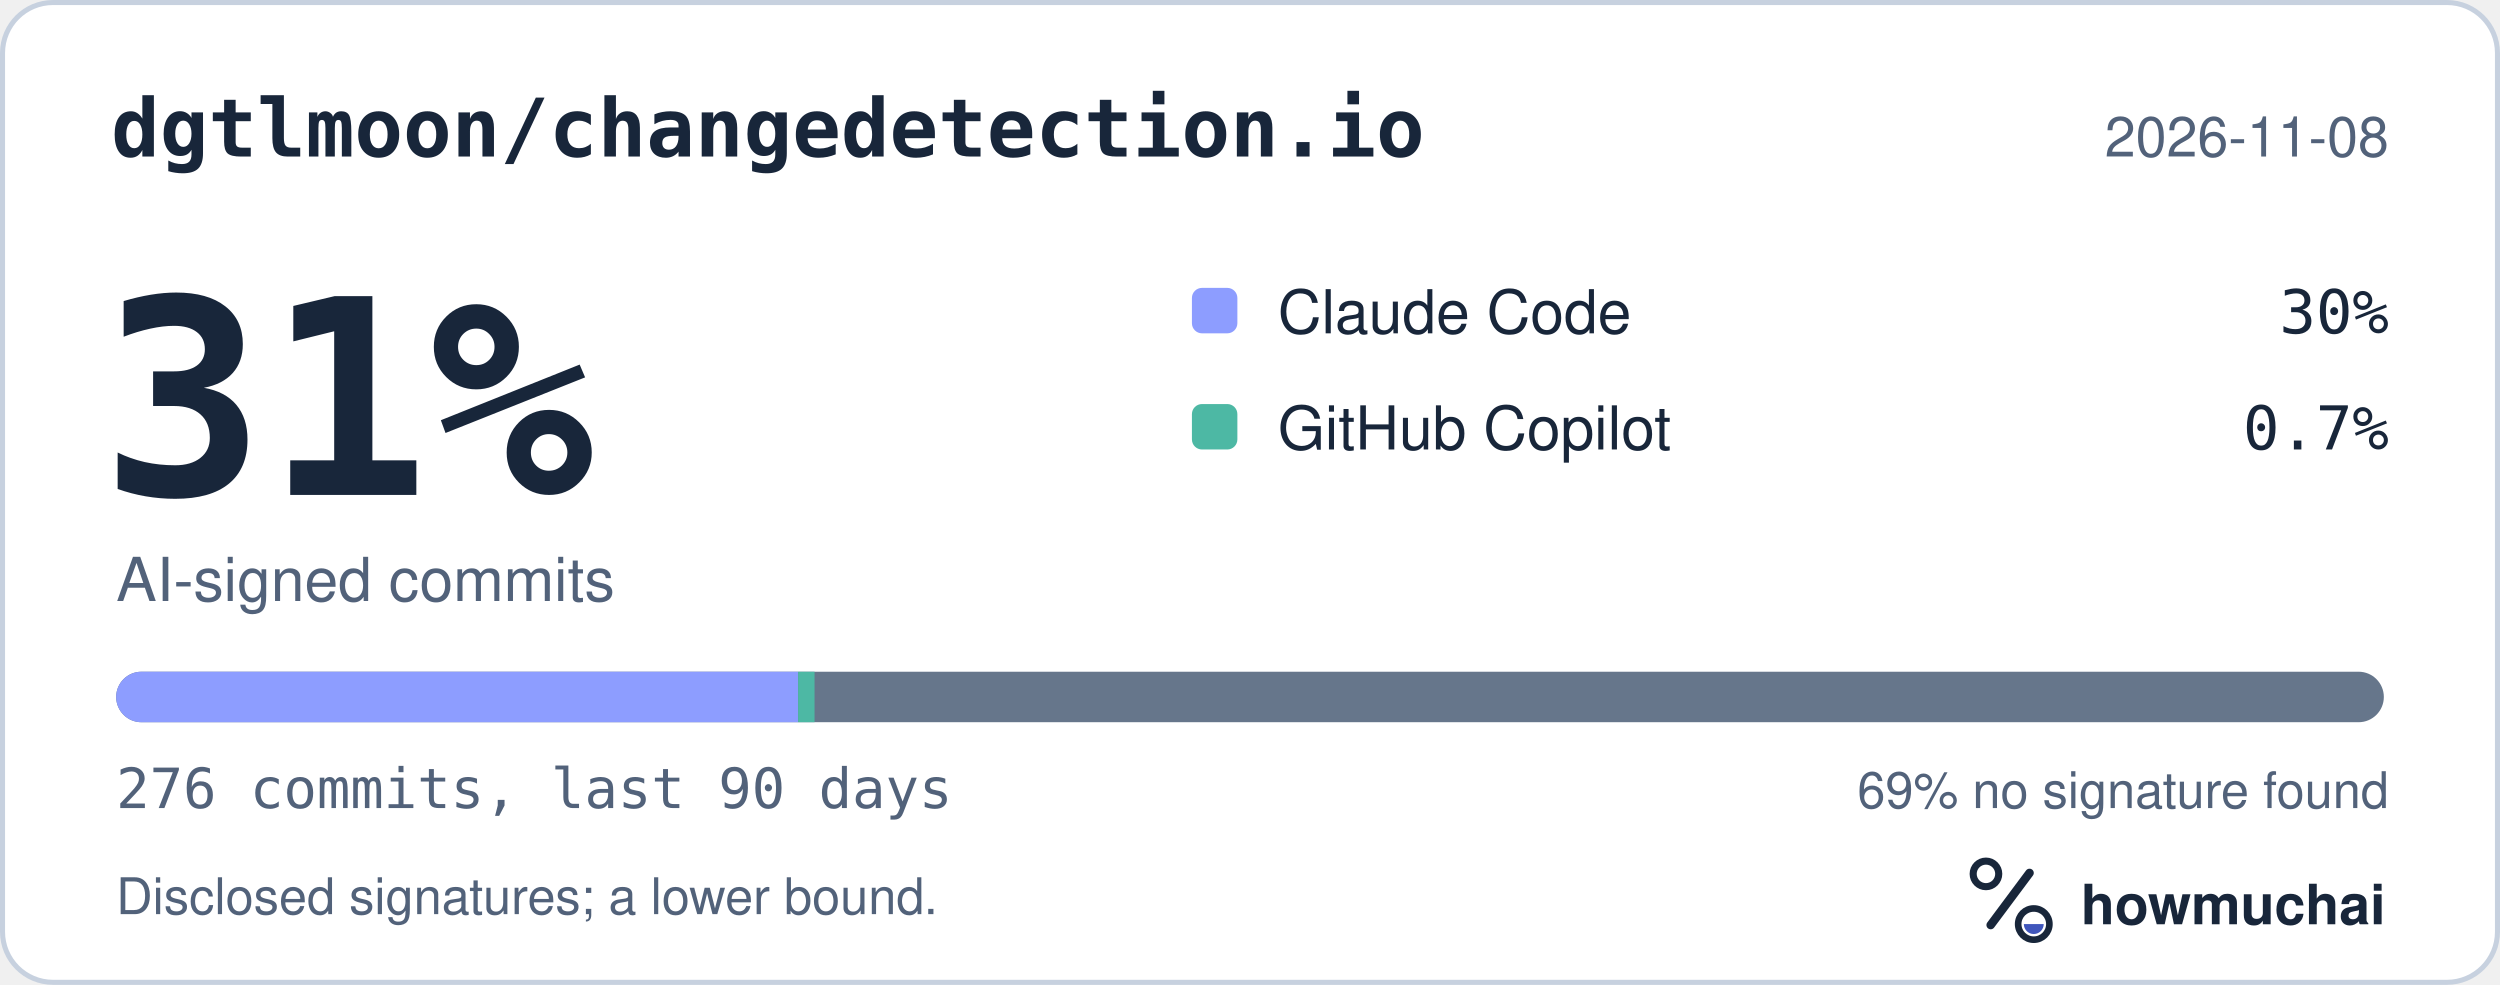
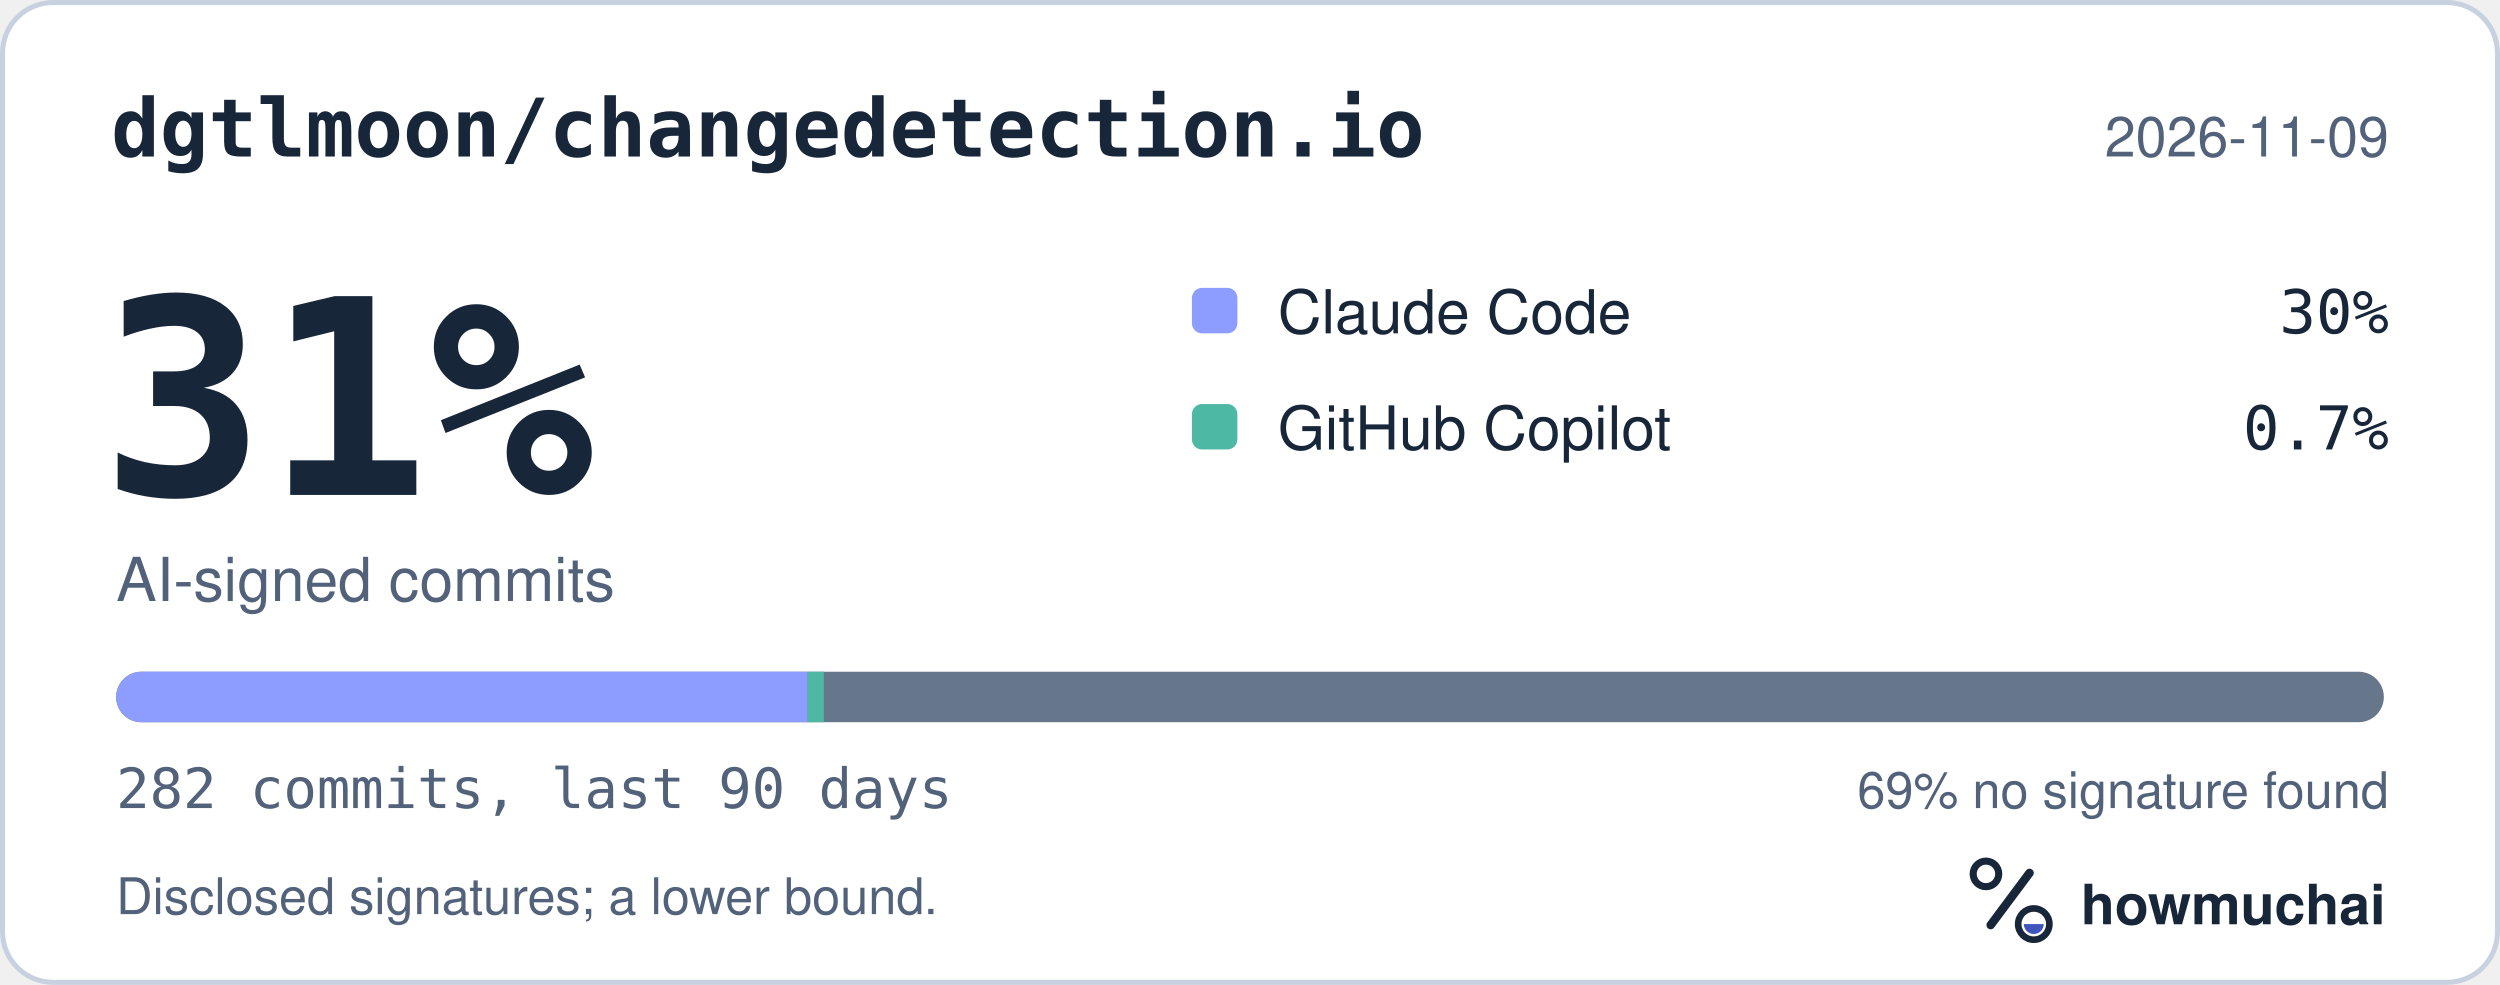
<svg xmlns="http://www.w3.org/2000/svg" width="495" height="195" viewBox="0 0 495 195" role="img" aria-labelledby="hm-t hm-d">
  <rect x="0.5" y="0.5" width="494" height="194" rx="10" fill="#FFFFFF" stroke="#C7D1DF" />
  <text x="22" y="31" fill="#18263A" font-family="ui-monospace, SF Mono, Menlo, Consolas, IBM Plex Mono, monospace" font-size="16" font-weight="600">dgtlmoon/changedetection.io</text>
-   <text x="473" y="31" fill="#52627A" font-family="-apple-system, BlinkMacSystemFont, Segoe UI, Helvetica, Arial, Fira Sans, sans-serif" font-size="11" text-anchor="end">2026-11-08</text>
+   <text x="473" y="31" fill="#52627A" font-family="-apple-system, BlinkMacSystemFont, Segoe UI, Helvetica, Arial, Fira Sans, sans-serif" font-size="11" text-anchor="end">2026-11-09</text>
  <text x="20" y="98" fill="#18263A" font-family="ui-monospace, SF Mono, Menlo, Consolas, IBM Plex Mono, monospace" font-size="54" font-weight="700">31%</text>
  <text x="23" y="119" fill="#52627A" font-family="-apple-system, BlinkMacSystemFont, Segoe UI, Helvetica, Arial, Fira Sans, sans-serif" font-size="12">AI-signed commits</text>
  <rect x="236" y="57" width="9" height="9" rx="2" fill="#8D9DFF" />
  <text x="253" y="66" fill="#18263A" font-family="-apple-system, BlinkMacSystemFont, Segoe UI, Helvetica, Arial, Fira Sans, sans-serif" font-size="12">Claude Code</text>
  <text x="473" y="66" fill="#18263A" font-family="ui-monospace, SF Mono, Menlo, Consolas, IBM Plex Mono, monospace" font-size="12" text-anchor="end">30%</text>
  <rect x="236" y="80" width="9" height="9" rx="2" fill="#4DB8A4" />
  <text x="253" y="89" fill="#18263A" font-family="-apple-system, BlinkMacSystemFont, Segoe UI, Helvetica, Arial, Fira Sans, sans-serif" font-size="12">GitHub Copilot</text>
  <text x="473" y="89" fill="#18263A" font-family="ui-monospace, SF Mono, Menlo, Consolas, IBM Plex Mono, monospace" font-size="12" text-anchor="end">0.7%</text>
  <defs>
    <clipPath id="hm-bar">
      <rect x="23" y="133" width="449" height="10" rx="5" />
    </clipPath>
  </defs>
  <rect x="23" y="133" width="449" height="10" rx="5" fill="#66768B" />
  <g clip-path="url(#hm-bar)">
-     <rect x="23.00" y="133" width="135.03" height="10" fill="#8D9DFF" />
-     <rect x="158.03" y="133" width="3.25" height="10" fill="#4DB8A4" />
+     <rect x="23.00" y="133" width="136.93" height="10" fill="#8D9DFF" />
+     <rect x="159.93" y="133" width="3.18" height="10" fill="#4DB8A4" />
  </g>
-   <text x="23" y="160" fill="#52627A" font-family="ui-monospace, SF Mono, Menlo, Consolas, IBM Plex Mono, monospace" font-size="11">276 commits, last 90 days</text>
+   <text x="23" y="160" fill="#52627A" font-family="ui-monospace, SF Mono, Menlo, Consolas, IBM Plex Mono, monospace" font-size="11">282 commits, last 90 days</text>
  <text x="473" y="160" fill="#52627A" font-family="-apple-system, BlinkMacSystemFont, Segoe UI, Helvetica, Arial, Fira Sans, sans-serif" font-size="10" text-anchor="end">69% no signature found</text>
  <text x="23" y="181" fill="#52627A" font-family="-apple-system, BlinkMacSystemFont, Segoe UI, Helvetica, Arial, Fira Sans, sans-serif" font-size="10">Disclosed signatures; a lower bound.</text>
  <g transform="translate(386 166) scale(0.046875)">
    <circle cx="154" cy="150" r="54" fill="none" stroke="#18263A" stroke-width="30" />
    <path d="M174 366 338 146" fill="none" stroke="#18263A" stroke-width="36" stroke-linecap="round" />
    <circle cx="356" cy="362" r="66" fill="none" stroke="#18263A" stroke-width="28" />
    <path d="M314 362a42 42 0 0 0 84 0Z" fill="#4056BC" />
  </g>
  <text x="412" y="183" fill="#18263A" font-family="-apple-system, BlinkMacSystemFont, Segoe UI, Helvetica, Arial, Fira Sans, sans-serif" font-size="11" font-weight="650">howmuchai</text>
</svg>
